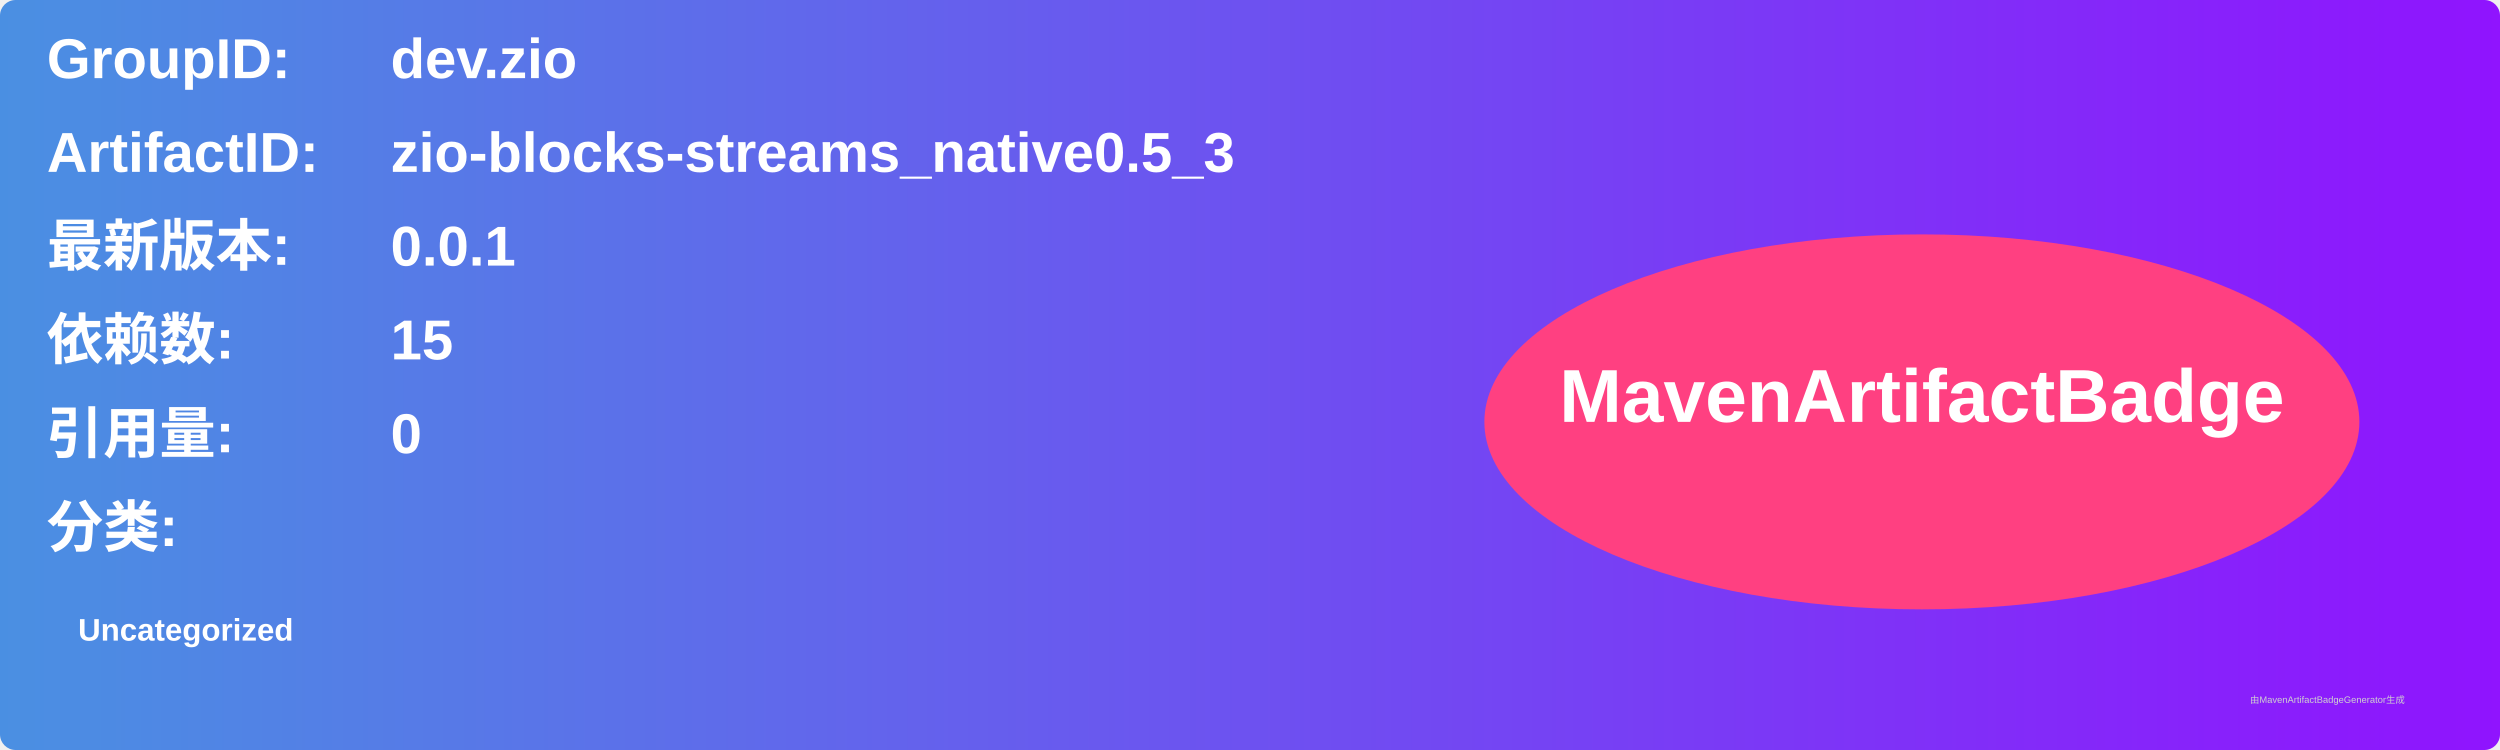
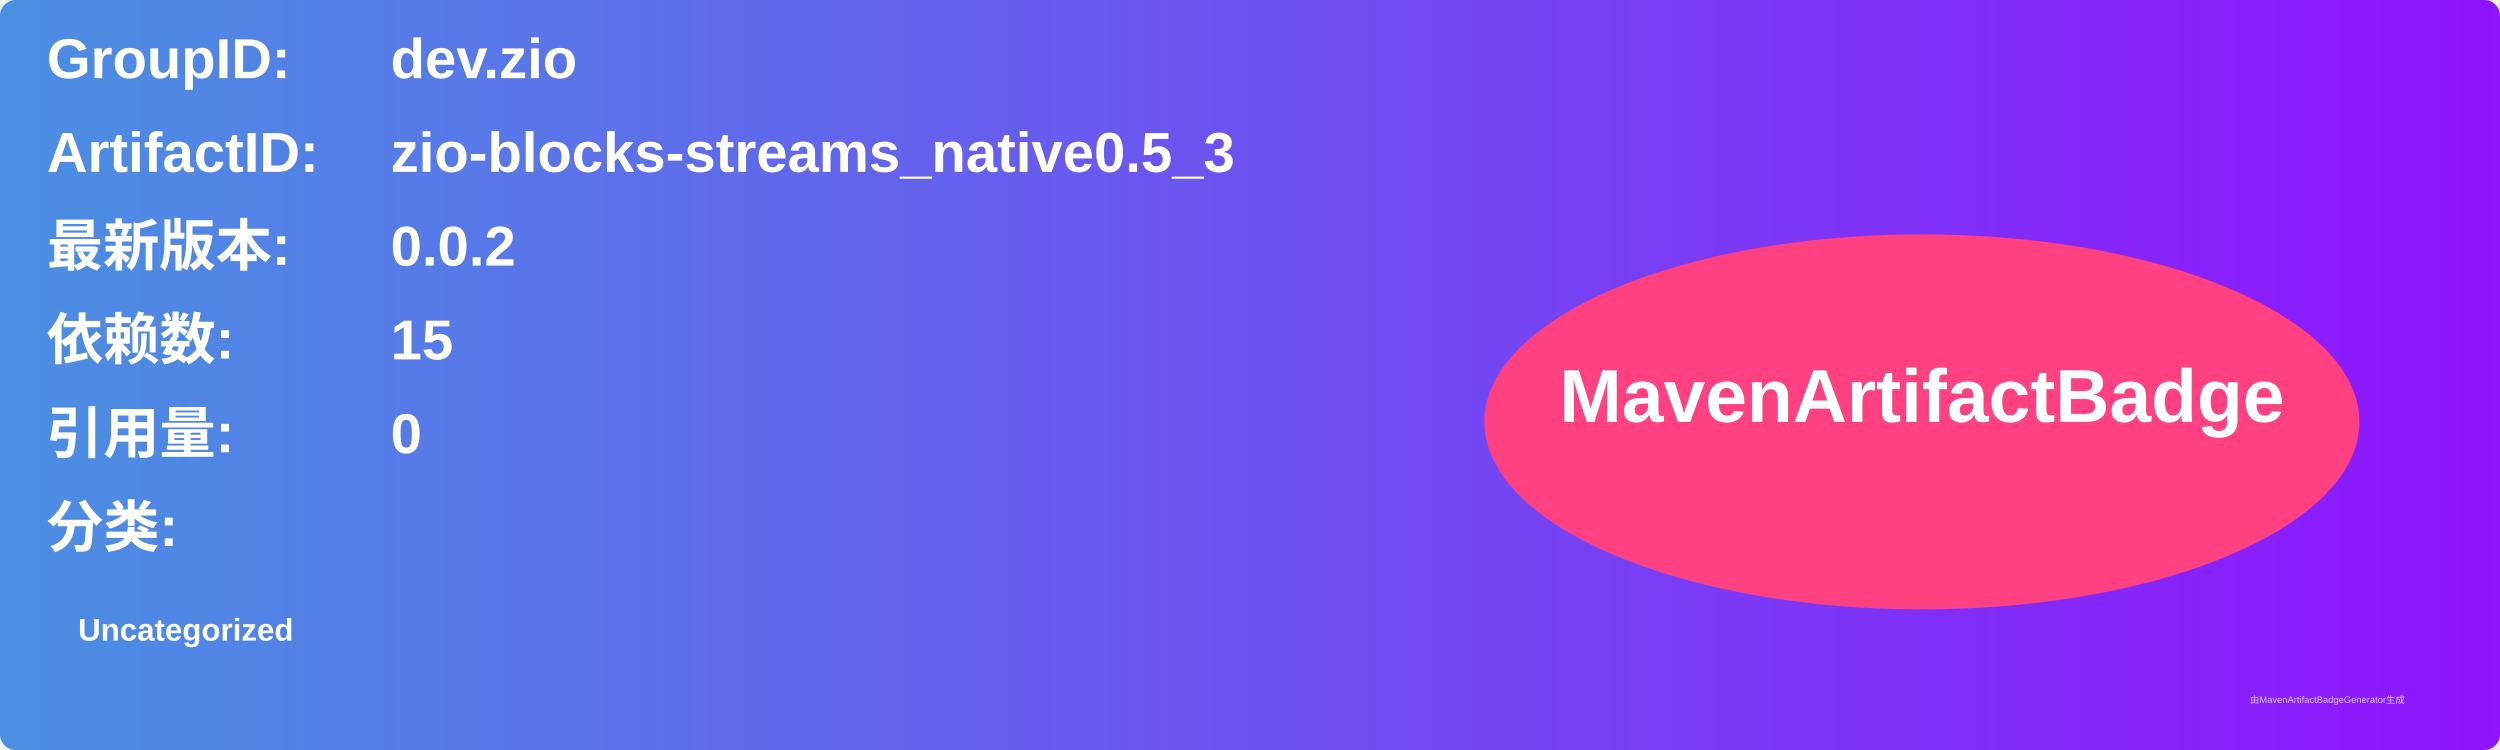
<svg xmlns="http://www.w3.org/2000/svg" width="800" height="240" viewBox="0 0 800 240">
  <linearGradient id="grad" x1="0%" y1="0%" x2="100%" y2="0%">
    <stop offset="0%" stop-color="#4a90e2" />
    <stop offset="100%" stop-color="#9013fe" />
  </linearGradient>
  <rect width="100%" height="100%" rx="5" ry="5" fill="url(#grad)" />
  <g transform="translate(15, 15)">
    <text x="0" y="10" font-family="Arial" font-size="18" fill="white" font-weight="bold" width="260">GroupID:</text>
    <text x="110" y="10" font-family="Arial" font-size="18" fill="white" font-weight="bold" width="460">dev.zio</text>
    <text x="0" y="40" font-family="Arial" font-size="18" fill="white" font-weight="bold" width="260">ArtifactID:</text>
    <text x="110" y="40" font-family="Arial" font-size="18" fill="white" font-weight="bold" width="460">zio-blocks-streams_native0.5_3</text>
    <text x="0" y="70" font-family="Arial" font-size="18" fill="white" font-weight="bold">最新版本:</text>
    <text x="110" y="70" font-family="Arial" font-size="18" fill="white" font-weight="bold">
-       <tspan font-weight="bold">0.0.1</tspan>
+       <tspan font-weight="bold">0.0.2</tspan>
    </text>
    <text x="0" y="100" font-family="Arial" font-size="18" fill="white" font-weight="bold">依赖数: </text>
    <text x="110" y="100" font-family="Arial" font-size="18" fill="white">
      <tspan font-weight="bold">15</tspan>
    </text>
    <text x="0" y="130" font-family="Arial" font-size="18" fill="white" font-weight="bold">引用量: </text>
    <text x="110" y="130" font-family="Arial" font-size="18" fill="white">
      <tspan font-weight="bold">0</tspan>
    </text>
    <text x="0" y="160" font-family="Arial" font-size="18" fill="white" font-weight="bold">分类:</text>
    <text x="10" y="190" font-family="Arial" font-size="10" fill="white">
      <tspan font-weight="bold">Uncategorized</tspan>
    </text>
    <ellipse cx="600" cy="120" rx="140" ry="60" fill="#ff4081" />
    <text x="600" y="120" text-anchor="middle" font-family="Arial" font-size="24" fill="white" font-weight="bold">MavenArtifactBadge</text>
  </g>
  <text x="720" y="225" font-family="Arial" font-size="3" fill="#d0d0d0">由MavenArtifactBadgeGenerator生成</text>
</svg>
